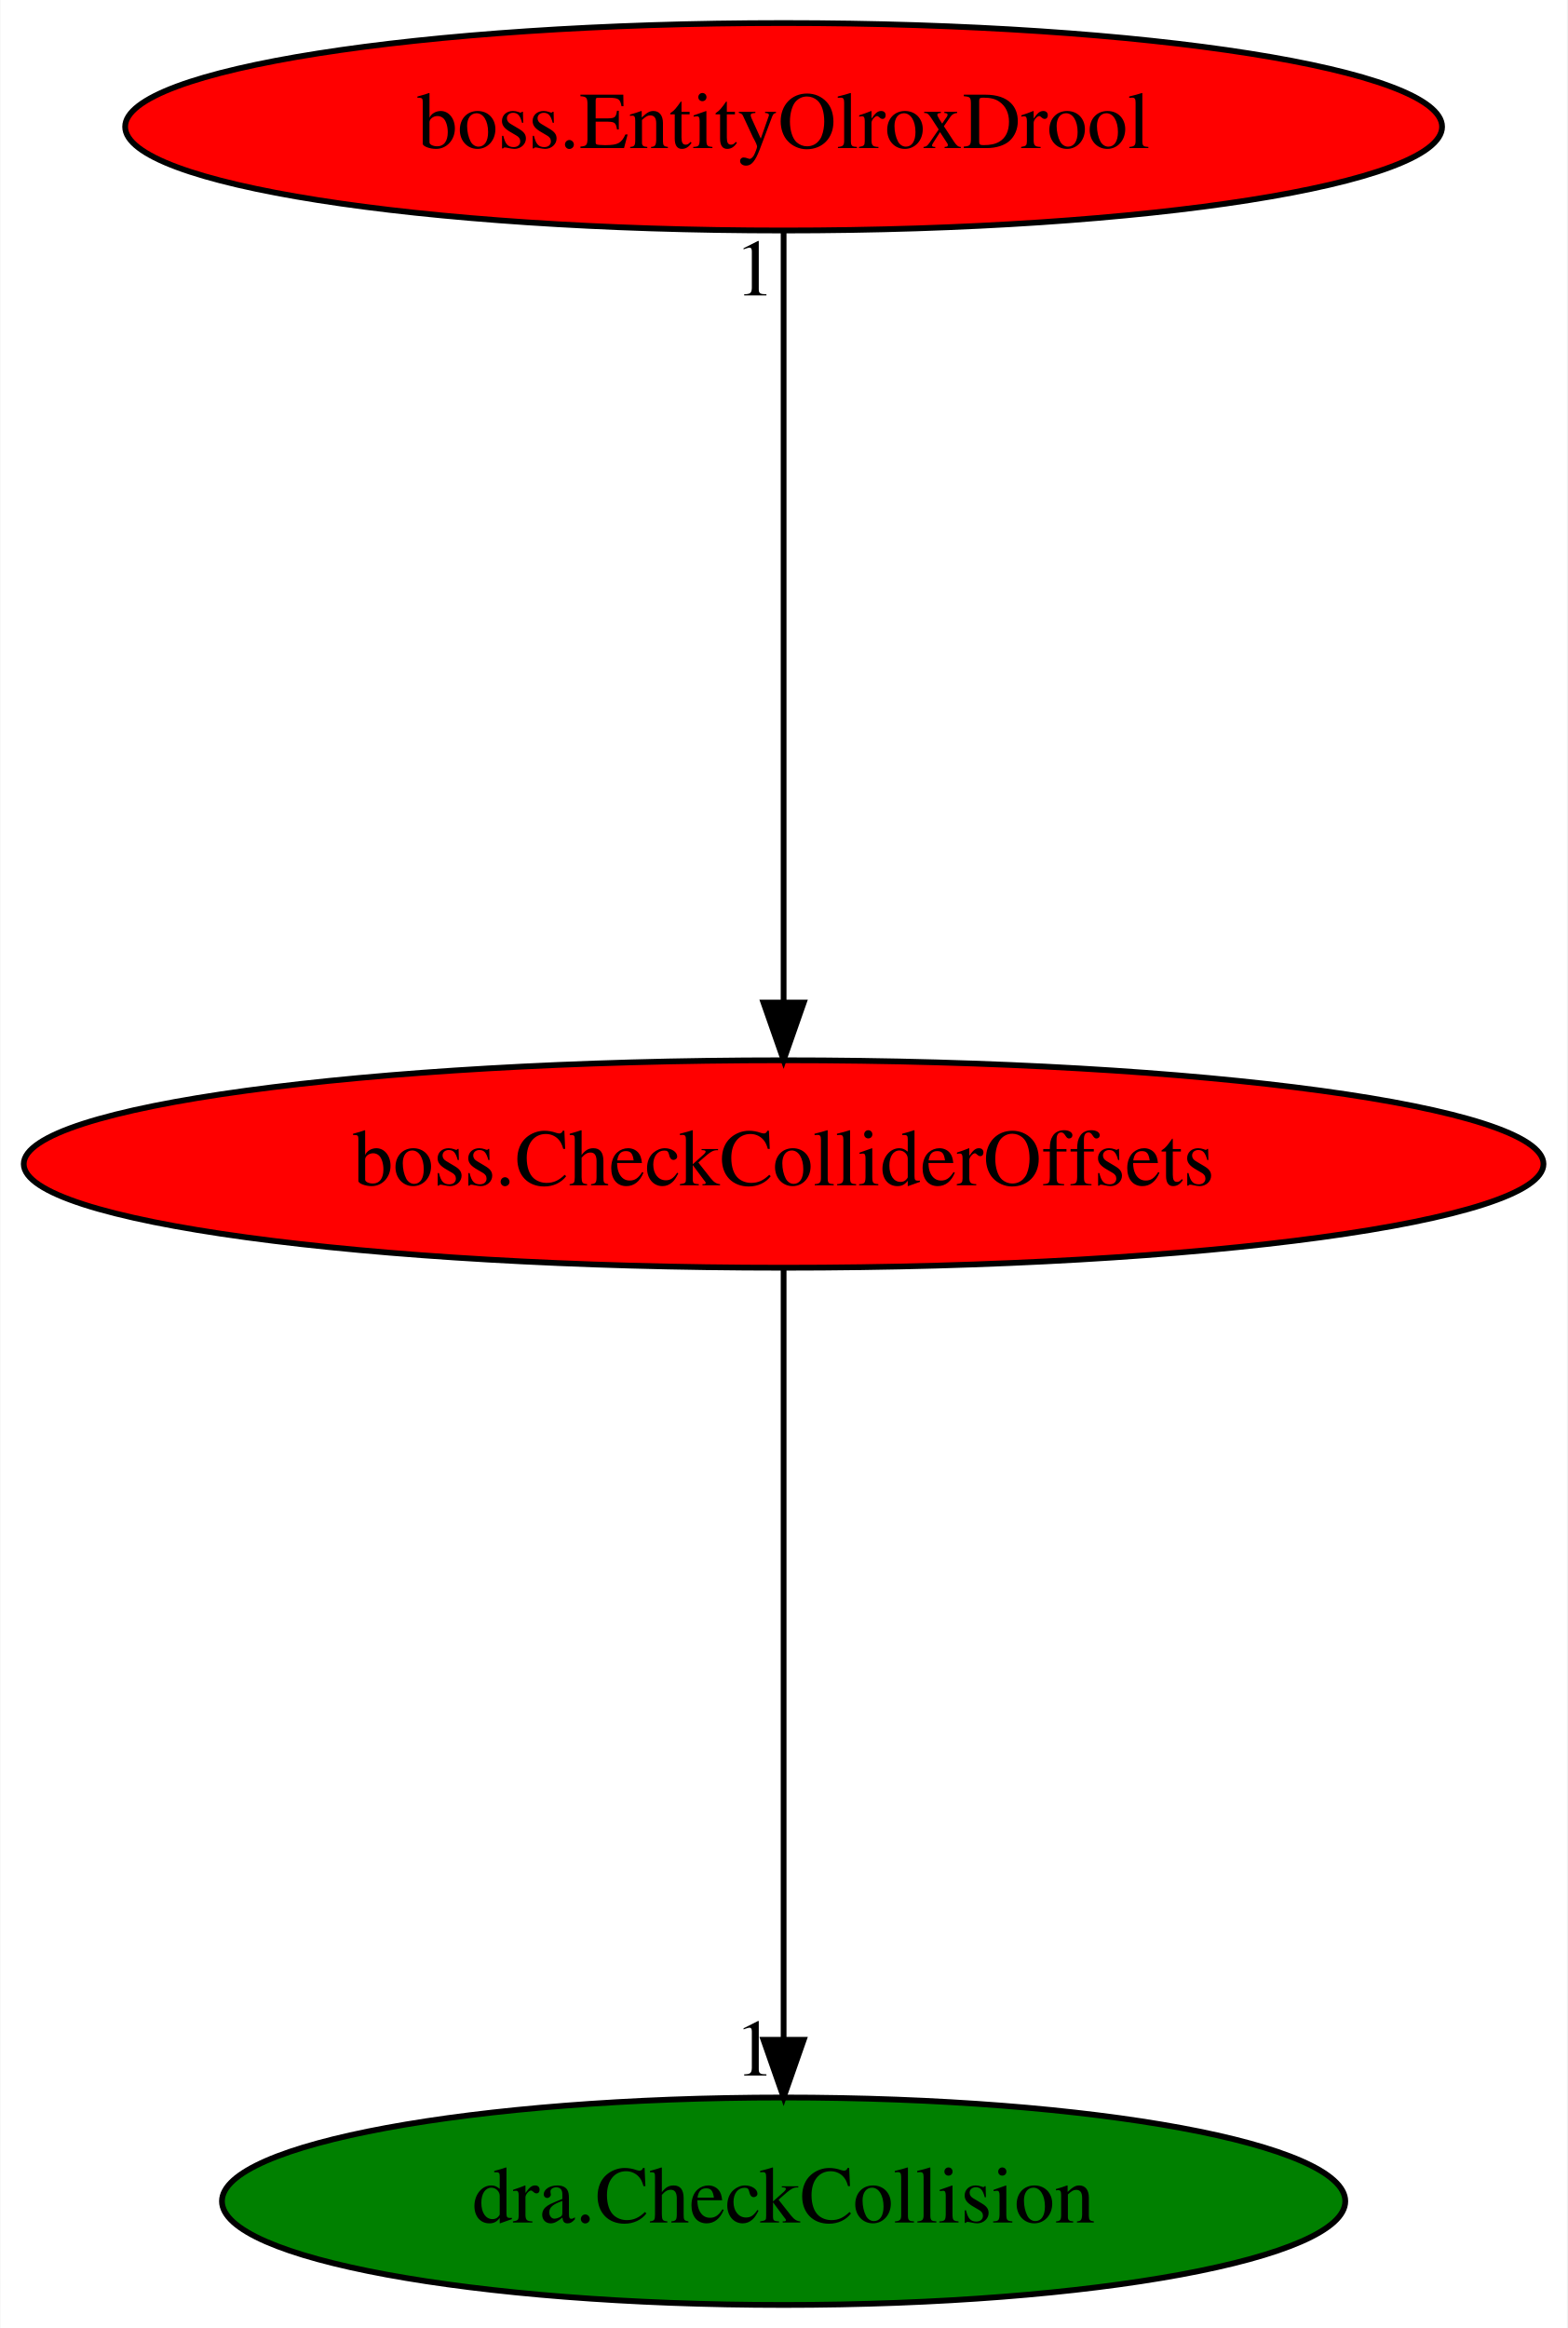
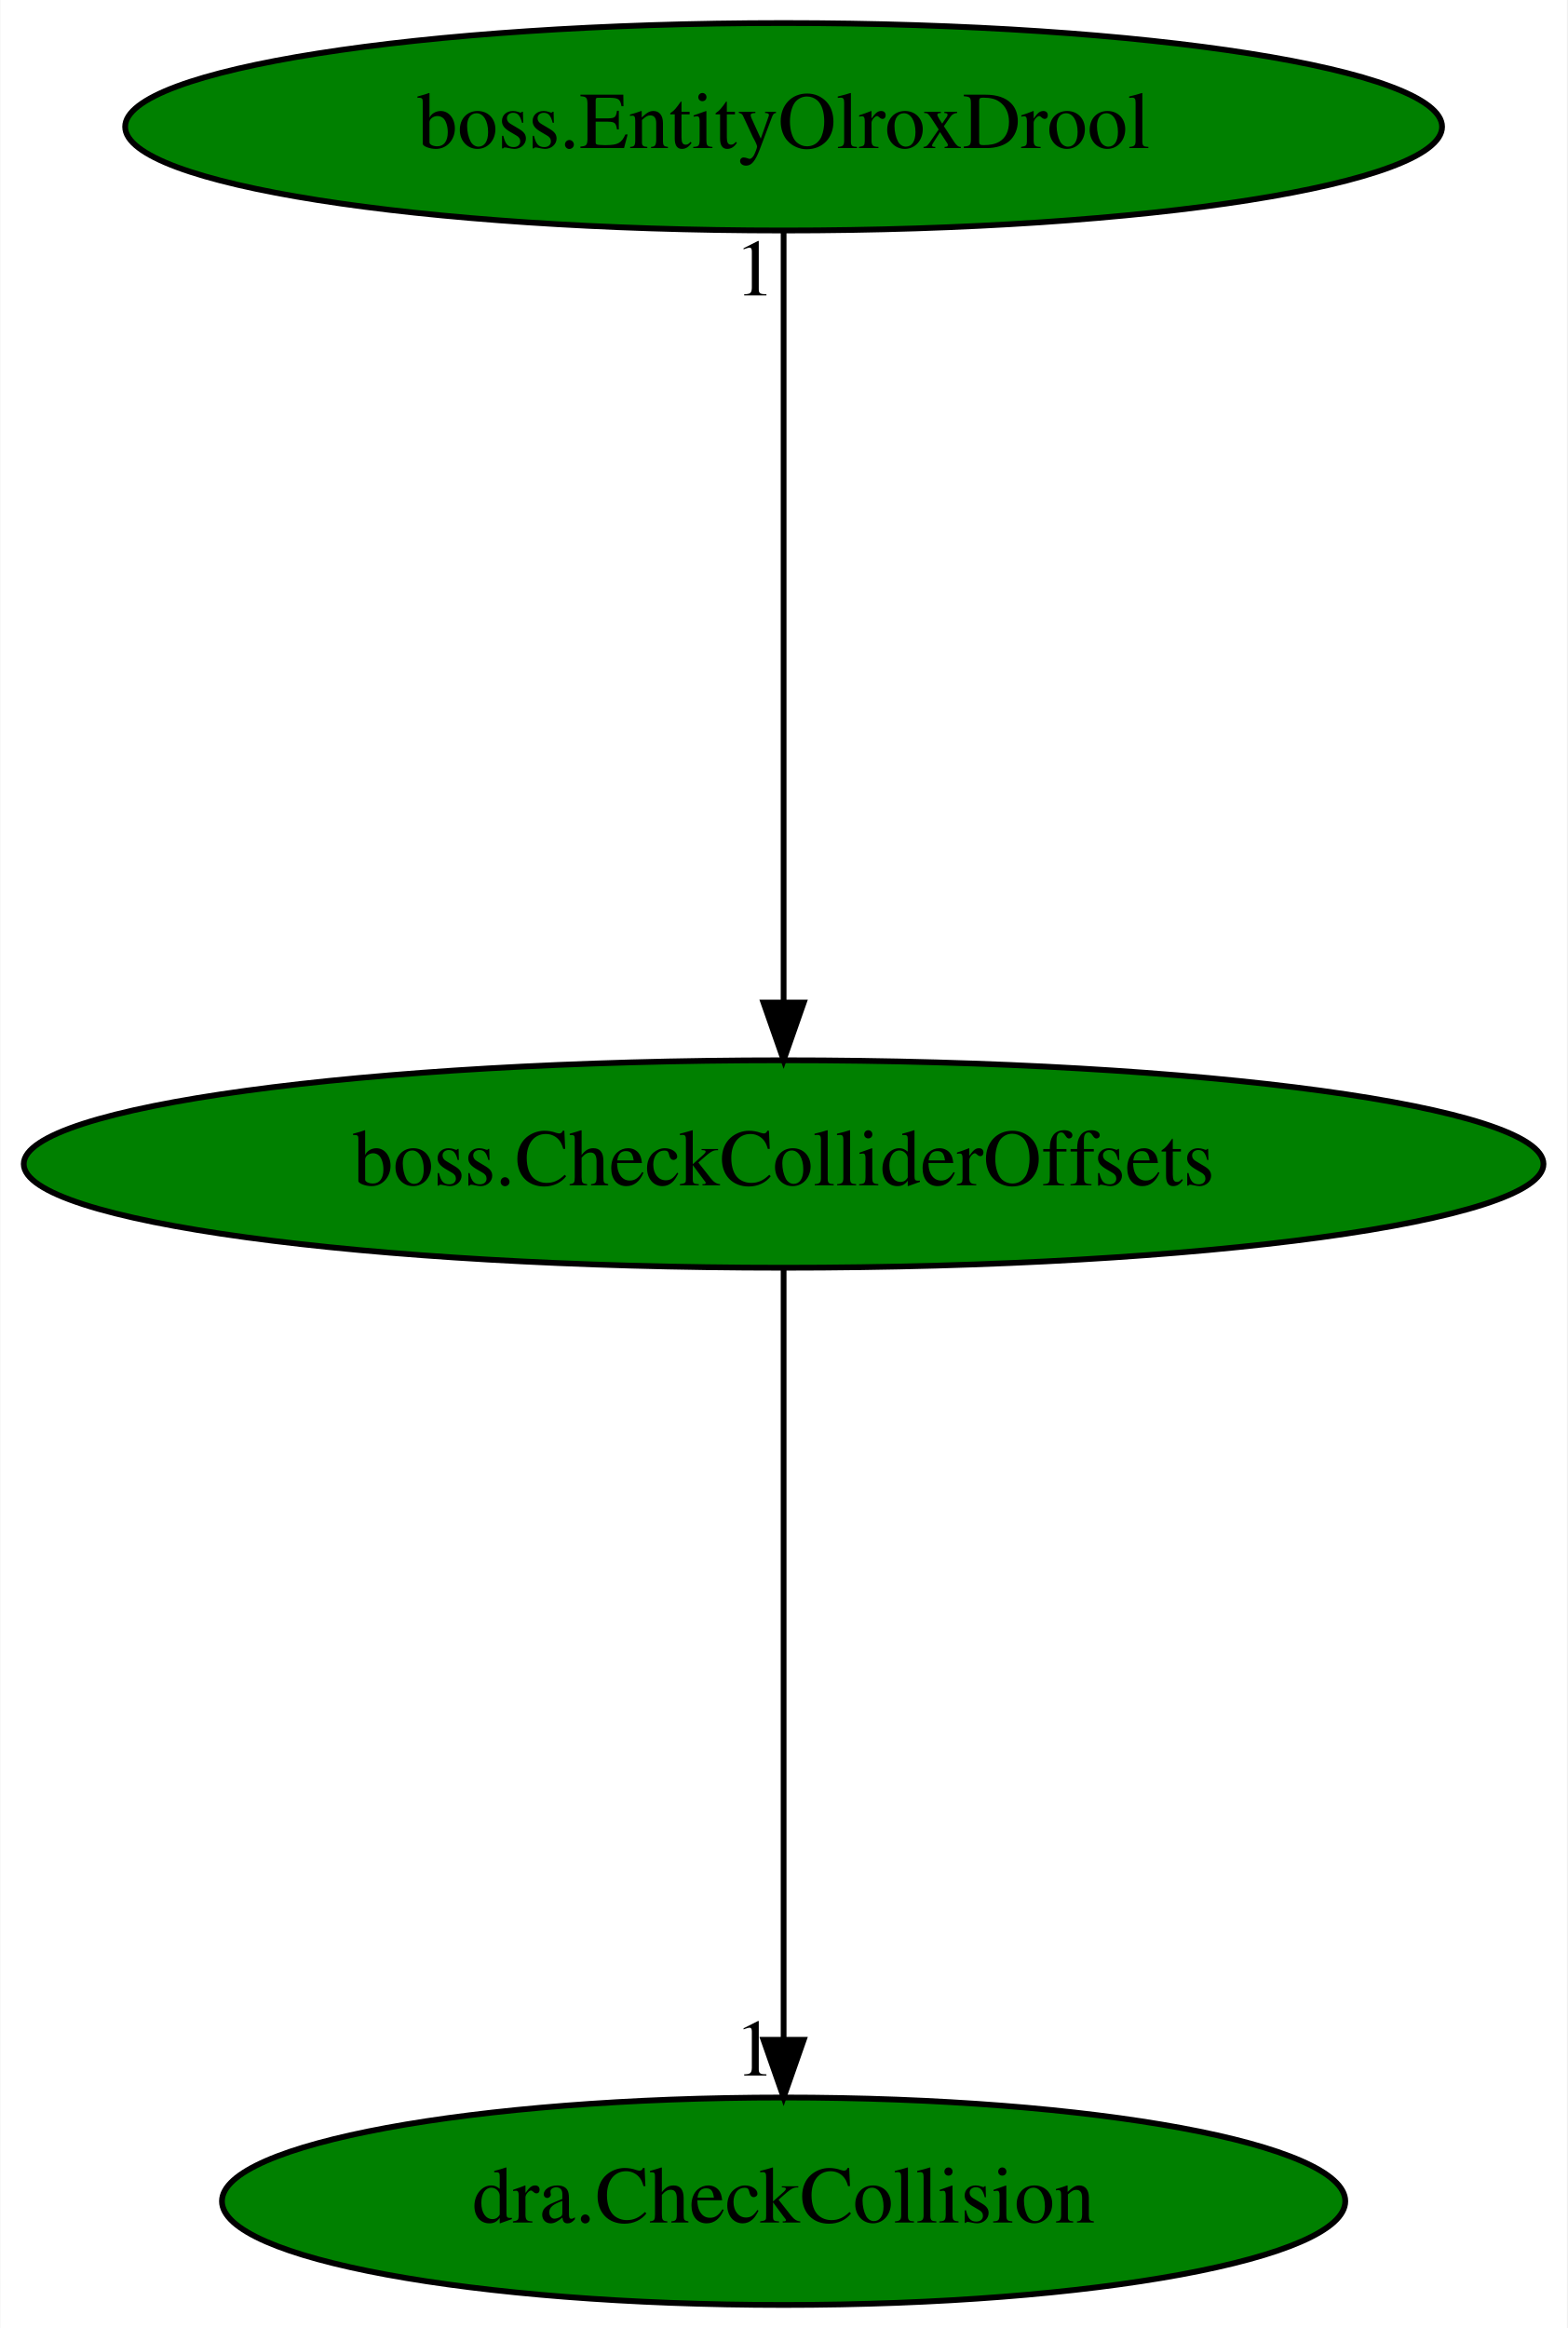
<svg xmlns="http://www.w3.org/2000/svg" xmlns:xlink="http://www.w3.org/1999/xlink" width="272pt" height="404pt" viewBox="0.00 0.00 271.88 404.00">
  <g id="graph0" class="graph" transform="scale(1 1) rotate(0) translate(4 400)">
    <polygon fill="white" stroke="transparent" points="-4,4 -4,-400 267.88,-400 267.88,4 -4,4" />
    <g id="node1" class="node">
-       <ellipse fill="red" stroke="black" cx="131.94" cy="-198" rx="131.88" ry="18" />
+       <ellipse fill="green" stroke="black" cx="131.94" cy="-198" rx="131.88" ry="18" />
      <text text-anchor="middle" x="131.94" y="-194.3" font-family="Times,serif" font-size="14.00">boss.CheckColliderOffsets</text>
    </g>
    <g id="node2" class="node">
      <g id="a_node2">
        <a xlink:href="dra.CheckCollision.svg" xlink:title="dra.CheckCollision">
          <ellipse fill="green" stroke="black" cx="131.94" cy="-18" rx="97.48" ry="18" />
          <text text-anchor="middle" x="131.94" y="-14.3" font-family="Times,serif" font-size="14.00">dra.CheckCollision</text>
        </a>
      </g>
    </g>
    <g id="edge1" class="edge">
      <path fill="none" stroke="black" d="M131.94,-179.93C131.94,-148.97 131.94,-83.3 131.94,-46.13" />
      <polygon fill="black" stroke="black" points="135.44,-46.02 131.94,-36.02 128.44,-46.02 135.44,-46.02" />
      <text text-anchor="middle" x="126.94" y="-39.82" font-family="Times,serif" font-size="14.00">1</text>
    </g>
    <g id="node3" class="node">
      <g id="a_node3">
        <a xlink:href="boss.EntityOlroxDrool.svg" xlink:title="boss.EntityOlroxDrool">
-           <ellipse fill="red" stroke="black" cx="131.94" cy="-378" rx="114.28" ry="18" />
+           <ellipse fill="green" stroke="black" cx="131.94" cy="-378" rx="114.28" ry="18" />
          <text text-anchor="middle" x="131.94" y="-374.3" font-family="Times,serif" font-size="14.00">boss.EntityOlroxDrool</text>
        </a>
      </g>
    </g>
    <g id="edge2" class="edge">
      <path fill="none" stroke="black" d="M131.94,-359.93C131.94,-328.97 131.94,-263.3 131.94,-226.13" />
      <polygon fill="black" stroke="black" points="135.44,-226.02 131.94,-216.02 128.44,-226.02 135.44,-226.02" />
      <text text-anchor="middle" x="126.94" y="-348.73" font-family="Times,serif" font-size="14.00">1</text>
    </g>
  </g>
</svg>
